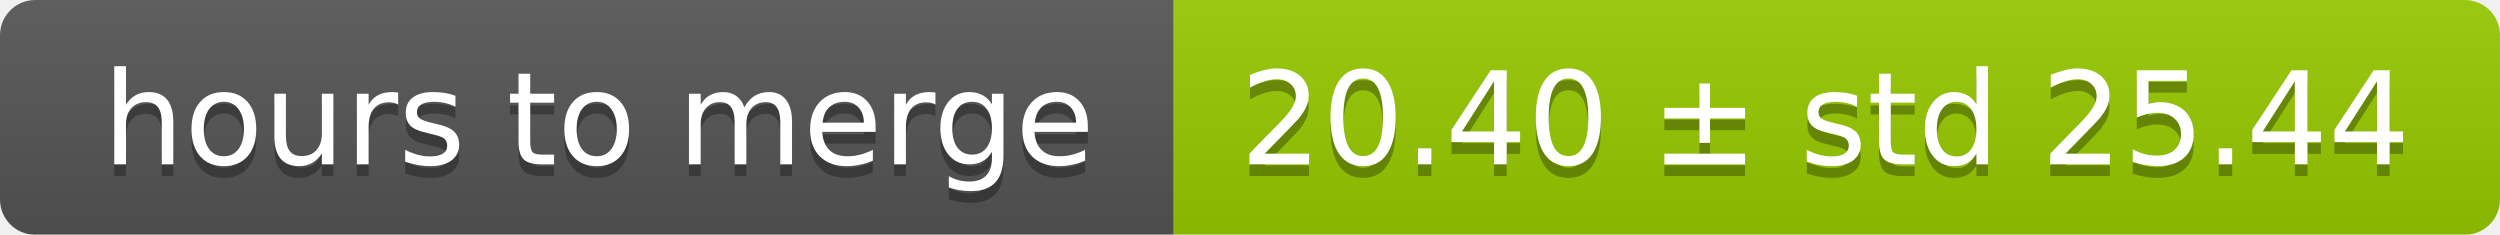
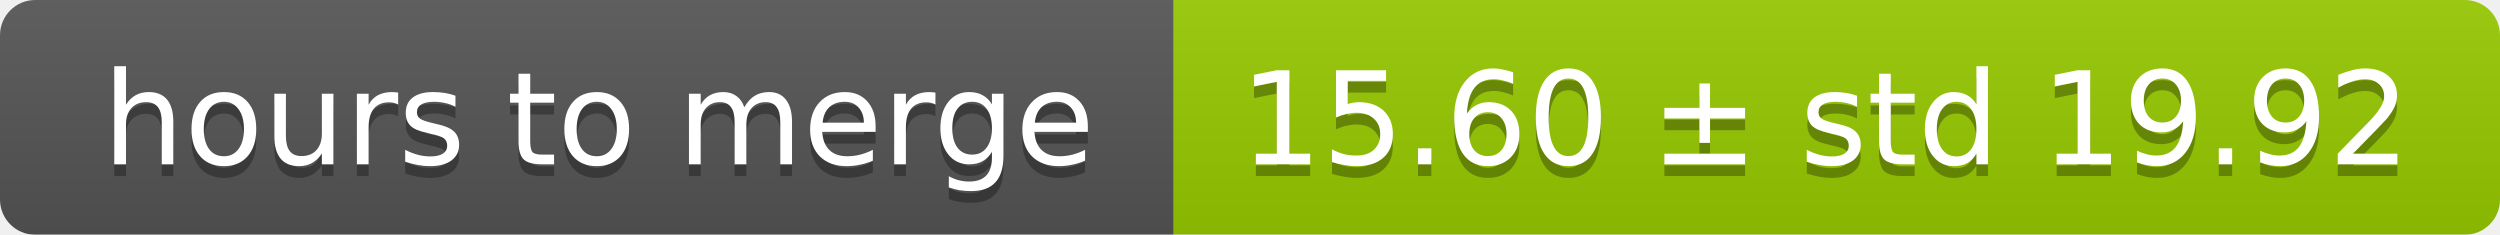
<svg xmlns="http://www.w3.org/2000/svg" width="213" height="20">
  <linearGradient id="smooth" x2="0" y2="100%">
    <stop offset="0" stop-color="#bbb" stop-opacity=".1" />
    <stop offset="1" stop-opacity=".1" />
  </linearGradient>
  <mask id="round">
    <rect width="213" height="20" rx="3" fill="#fff" />
  </mask>
  <g mask="url(#round)">
    <rect width="100" height="20" fill="#555" />
    <rect x="100" width="113" height="20" fill="#97ca00" />
    <rect width="213" height="20" fill="url(#smooth)" />
  </g>
  <g fill="#fff" text-anchor="middle" font-family="DejaVu Sans,Verdana,Geneva,sans-serif" font-size="11">
    <text x="51" y="15" fill="#010101" fill-opacity=".3">hours to merge</text>
    <text x="51" y="14">hours to merge</text>
-     <text x="155.5" y="15" fill="#010101" fill-opacity=".3">20.40 ± std 25.44</text>
-     <text x="155.5" y="14">20.40 ± std 25.44</text>
+     <text x="155.5" y="15" fill="#010101" fill-opacity=".3">15.60 ± std 19.92</text>
+     <text x="155.5" y="14">15.60 ± std 19.92</text>
  </g>
</svg>
